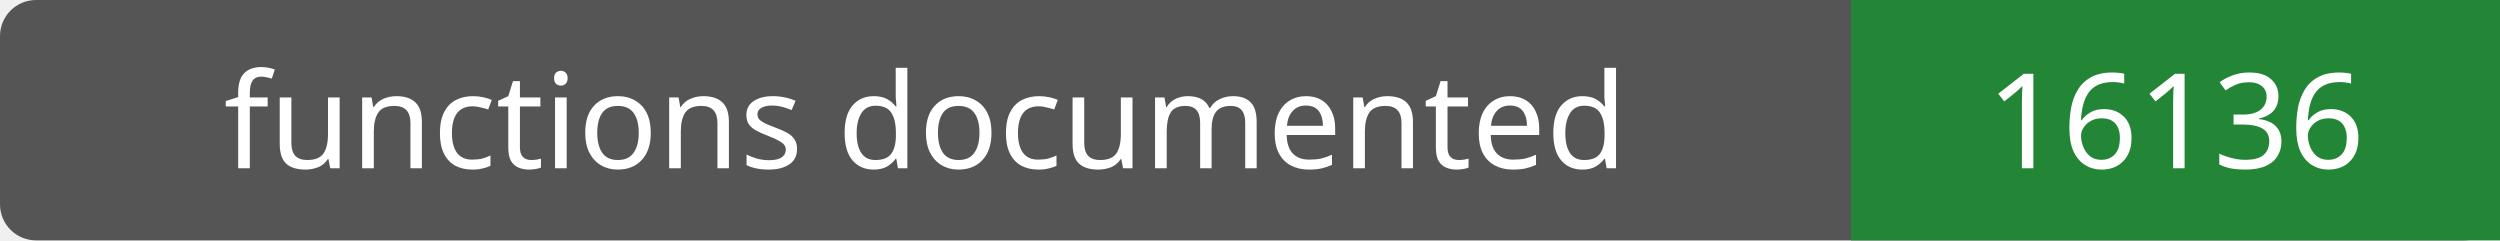
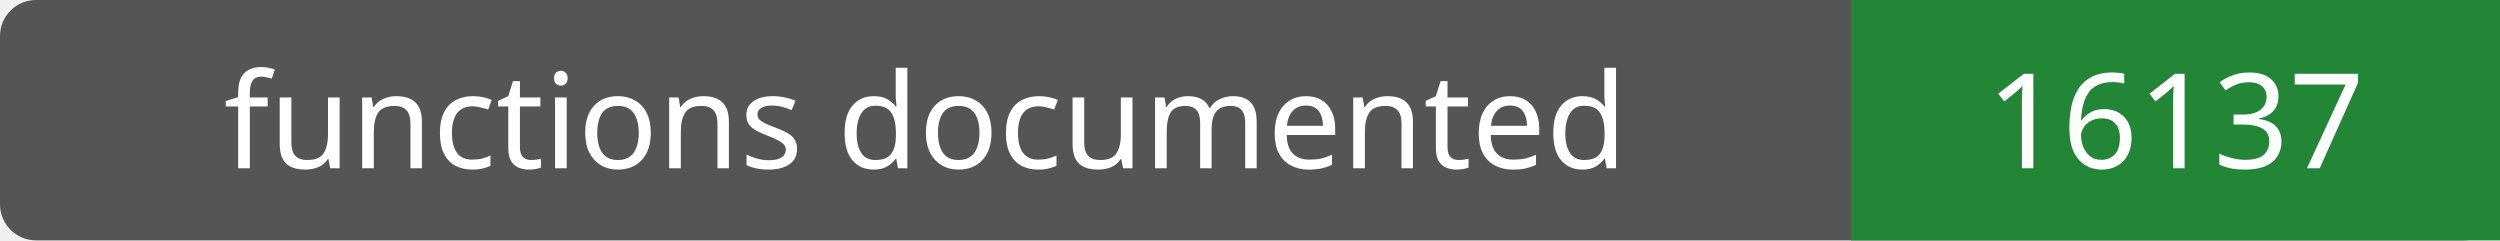
- <svg xmlns="http://www.w3.org/2000/svg" width="208" height="20" role="img" aria-label="functions documented: 16136">
+ <svg xmlns="http://www.w3.org/2000/svg" width="208" height="20" role="img" aria-label="functions documented: 16137">
  <rect width="208" height="20" rx="3" fill="#555" />
  <path fill="#238636" d="M154 0h54v20H154z" />
  <g fill="#fff" text-anchor="middle" font-family="Verdana,sans-serif" font-size="11">
    <text x="77.0" y="14">functions documented</text>
-     <text x="181.0" y="14">16136</text>
+     <text x="181.0" y="14">16137</text>
  </g>
</svg>
